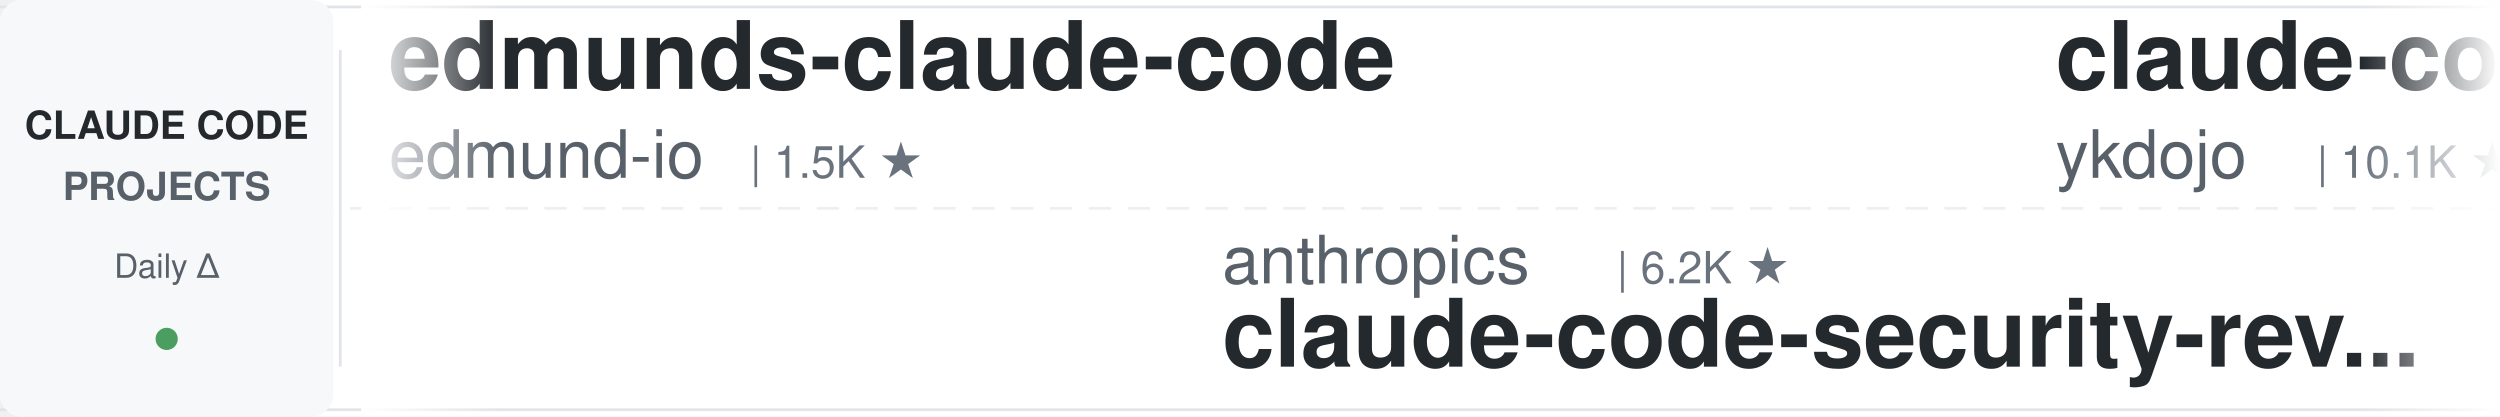
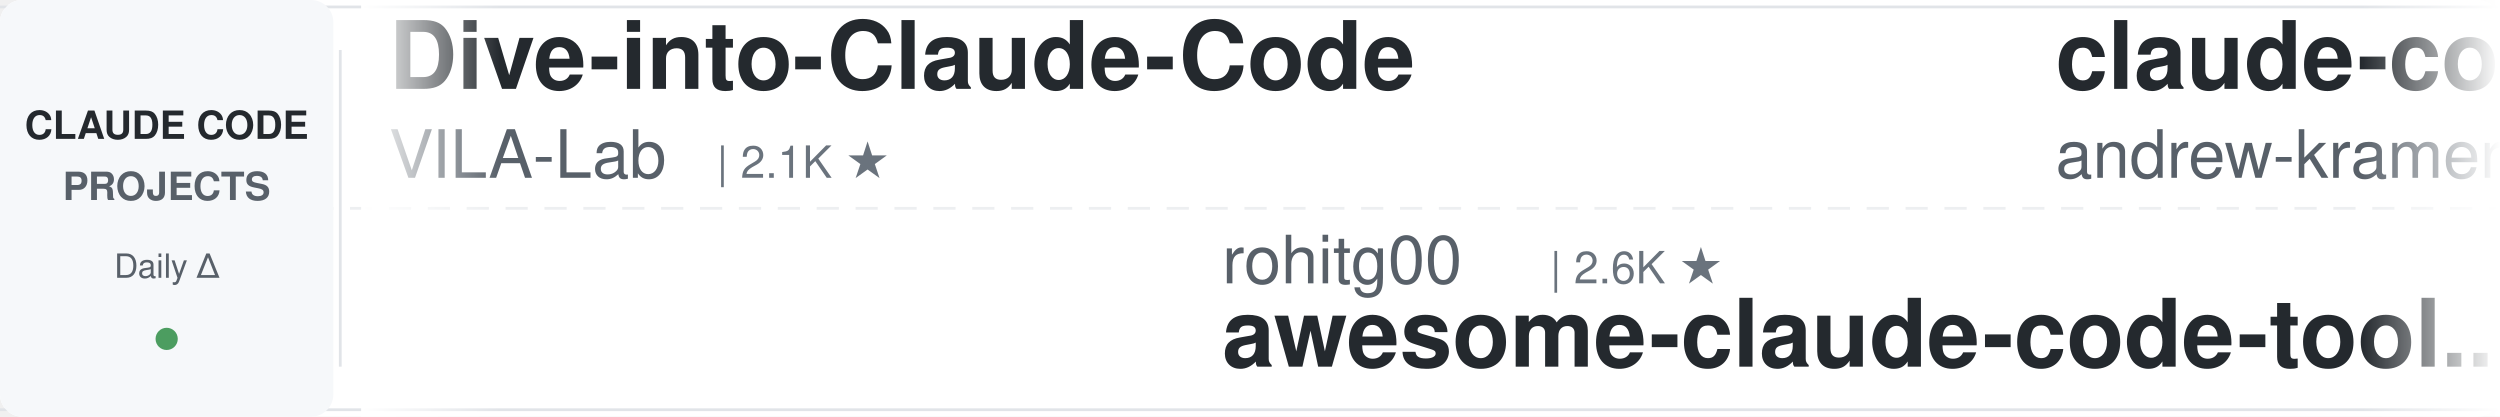
<svg xmlns="http://www.w3.org/2000/svg" width="900" height="150">
  <defs>
    <linearGradient id="leftFade" x1="0%" y1="0%" x2="100%" y2="0%">
      <stop offset="0%" style="stop-color:#ffffff;stop-opacity:1" />
      <stop offset="100%" style="stop-color:#ffffff;stop-opacity:0" />
    </linearGradient>
    <linearGradient id="rightFade" x1="0%" y1="0%" x2="100%" y2="0%">
      <stop offset="0%" style="stop-color:#ffffff;stop-opacity:0" />
      <stop offset="100%" style="stop-color:#ffffff;stop-opacity:1" />
    </linearGradient>
  </defs>
  <rect width="900" height="150" fill="#ffffff" rx="8" />
  <rect x="0" y="2" width="900" height="1" fill="#e1e4e8" />
  <rect x="0" y="147" width="900" height="1" fill="#e1e4e8" />
  <line x1="0" y1="75" x2="900" y2="75" stroke="#e1e4e8" stroke-width="1" stroke-dasharray="8 6" opacity="0.6" />
  <rect x="0" y="0" width="120" height="150" fill="#f6f8fa" rx="8" />
  <text x="60" y="50" font-family="-apple-system, BlinkMacSystemFont, 'Segoe UI', Helvetica, Arial, sans-serif" font-size="14" font-weight="600" fill="#24292e" text-anchor="middle">CLAUDE CODE</text>
  <text x="60" y="72" font-family="-apple-system, BlinkMacSystemFont, 'Segoe UI', Helvetica, Arial, sans-serif" font-size="14" font-weight="600" fill="#586069" text-anchor="middle">PROJECTS</text>
  <text x="60" y="100" font-family="-apple-system, BlinkMacSystemFont, 'Segoe UI', Helvetica, Arial, sans-serif" font-size="12" font-weight="500" fill="#586069" text-anchor="middle">Daily Δ</text>
  <circle cx="60" cy="122" r="4" fill="#22863a" opacity="0.8" />
  <rect x="122" y="18" width="1" height="114" fill="#e1e4e8" />
  <clipPath id="tickerClip">
    <rect x="130" y="0" width="770" height="150" />
  </clipPath>
  <g clip-path="url(#tickerClip)">
    <g id="tickerItems">
      <animateTransform attributeName="transform" attributeType="XML" type="translate" from="0 0" to="-3000 0" dur="54s" repeatCount="indefinite" />
      <g transform="translate(0, 0)">
-         <text x="140" y="32" font-family="-apple-system, BlinkMacSystemFont, 'Segoe UI', Helvetica, Arial, sans-serif" font-size="34" font-weight="600" fill="#24292e">edmunds-claude-code</text>
-         <text x="140" y="64" font-family="-apple-system, BlinkMacSystemFont, 'Segoe UI', Helvetica, Arial, sans-serif" font-size="24" font-weight="400" fill="#586069">edmund-io</text>
-         <text x="270" y="64" font-family="-apple-system, BlinkMacSystemFont, 'Segoe UI', Helvetica, Arial, sans-serif" font-size="16" font-weight="500" fill="#6a737d">| 1.5K ★</text>
+         <text x="140" y="32" font-family="-apple-system, BlinkMacSystemFont, 'Segoe UI', Helvetica, Arial, sans-serif" font-size="34" font-weight="600" fill="#24292e">Dive-into-Claude-Code</text>
+         <text x="140" y="64" font-family="-apple-system, BlinkMacSystemFont, 'Segoe UI', Helvetica, Arial, sans-serif" font-size="24" font-weight="400" fill="#586069">VILA-Lab</text>
+         <text x="258" y="64" font-family="-apple-system, BlinkMacSystemFont, 'Segoe UI', Helvetica, Arial, sans-serif" font-size="16" font-weight="500" fill="#6a737d">| 2.1K ★</text>
      </g>
      <g transform="translate(300, 0)">
-         <text x="140" y="102" font-family="-apple-system, BlinkMacSystemFont, 'Segoe UI', Helvetica, Arial, sans-serif" font-size="24" font-weight="400" fill="#586069">anthropics</text>
-         <text x="282" y="102" font-family="-apple-system, BlinkMacSystemFont, 'Segoe UI', Helvetica, Arial, sans-serif" font-size="16" font-weight="500" fill="#6a737d">| 6.2K ★</text>
-         <text x="140" y="132" font-family="-apple-system, BlinkMacSystemFont, 'Segoe UI', Helvetica, Arial, sans-serif" font-size="34" font-weight="600" fill="#24292e">claude-code-security-rev...</text>
+         <text x="140" y="102" font-family="-apple-system, BlinkMacSystemFont, 'Segoe UI', Helvetica, Arial, sans-serif" font-size="24" font-weight="400" fill="#586069">rohitg00</text>
+         <text x="258" y="102" font-family="-apple-system, BlinkMacSystemFont, 'Segoe UI', Helvetica, Arial, sans-serif" font-size="16" font-weight="500" fill="#6a737d">| 2.6K ★</text>
+         <text x="140" y="132" font-family="-apple-system, BlinkMacSystemFont, 'Segoe UI', Helvetica, Arial, sans-serif" font-size="34" font-weight="600" fill="#24292e">awesome-claude-code-tool...</text>
      </g>
      <g transform="translate(600, 0)">
-         <text x="140" y="32" font-family="-apple-system, BlinkMacSystemFont, 'Segoe UI', Helvetica, Arial, sans-serif" font-size="34" font-weight="600" fill="#24292e">claude-code-tips</text>
-         <text x="140" y="64" font-family="-apple-system, BlinkMacSystemFont, 'Segoe UI', Helvetica, Arial, sans-serif" font-size="24" font-weight="400" fill="#586069">ykdojo</text>
-         <text x="234" y="64" font-family="-apple-system, BlinkMacSystemFont, 'Segoe UI', Helvetica, Arial, sans-serif" font-size="16" font-weight="500" fill="#6a737d">| 10.1K ★</text>
+         <text x="140" y="32" font-family="-apple-system, BlinkMacSystemFont, 'Segoe UI', Helvetica, Arial, sans-serif" font-size="34" font-weight="600" fill="#24292e">claude-code-source-build</text>
+         <text x="140" y="64" font-family="-apple-system, BlinkMacSystemFont, 'Segoe UI', Helvetica, Arial, sans-serif" font-size="24" font-weight="400" fill="#586069">andrew-kramer-inno</text>
+         <text x="378" y="64" font-family="-apple-system, BlinkMacSystemFont, 'Segoe UI', Helvetica, Arial, sans-serif" font-size="16" font-weight="500" fill="#6a737d">| 596 ★</text>
      </g>
      <g transform="translate(900, 0)">
-         <text x="140" y="102" font-family="-apple-system, BlinkMacSystemFont, 'Segoe UI', Helvetica, Arial, sans-serif" font-size="24" font-weight="400" fill="#586069">diet103</text>
-         <text x="246" y="102" font-family="-apple-system, BlinkMacSystemFont, 'Segoe UI', Helvetica, Arial, sans-serif" font-size="16" font-weight="500" fill="#6a737d">| 10.0K ★</text>
-         <text x="140" y="132" font-family="-apple-system, BlinkMacSystemFont, 'Segoe UI', Helvetica, Arial, sans-serif" font-size="34" font-weight="600" fill="#24292e">claude-code-infrastructu...</text>
+         <text x="140" y="102" font-family="-apple-system, BlinkMacSystemFont, 'Segoe UI', Helvetica, Arial, sans-serif" font-size="24" font-weight="400" fill="#586069">JrCx7scC</text>
+         <text x="258" y="102" font-family="-apple-system, BlinkMacSystemFont, 'Segoe UI', Helvetica, Arial, sans-serif" font-size="16" font-weight="500" fill="#6a737d">| 376 ★</text>
+         <text x="140" y="132" font-family="-apple-system, BlinkMacSystemFont, 'Segoe UI', Helvetica, Arial, sans-serif" font-size="34" font-weight="600" fill="#24292e">claude-code-source</text>
      </g>
      <g transform="translate(1200, 0)">
-         <text x="140" y="32" font-family="-apple-system, BlinkMacSystemFont, 'Segoe UI', Helvetica, Arial, sans-serif" font-size="34" font-weight="600" fill="#24292e">claude-code-cli</text>
-         <text x="140" y="64" font-family="-apple-system, BlinkMacSystemFont, 'Segoe UI', Helvetica, Arial, sans-serif" font-size="24" font-weight="400" fill="#586069">huangserva</text>
-         <text x="282" y="64" font-family="-apple-system, BlinkMacSystemFont, 'Segoe UI', Helvetica, Arial, sans-serif" font-size="16" font-weight="500" fill="#6a737d">| 628 ★</text>
+         <text x="140" y="32" font-family="-apple-system, BlinkMacSystemFont, 'Segoe UI', Helvetica, Arial, sans-serif" font-size="34" font-weight="600" fill="#24292e">claude-code-ultimate-gui...</text>
+         <text x="140" y="64" font-family="-apple-system, BlinkMacSystemFont, 'Segoe UI', Helvetica, Arial, sans-serif" font-size="24" font-weight="400" fill="#586069">FlorianBruniaux</text>
+         <text x="342" y="64" font-family="-apple-system, BlinkMacSystemFont, 'Segoe UI', Helvetica, Arial, sans-serif" font-size="16" font-weight="500" fill="#6a737d">| 6.0K ★</text>
      </g>
      <g transform="translate(1500, 0)">
-         <text x="140" y="102" font-family="-apple-system, BlinkMacSystemFont, 'Segoe UI', Helvetica, Arial, sans-serif" font-size="24" font-weight="400" fill="#586069">AICoderTudou</text>
-         <text x="306" y="102" font-family="-apple-system, BlinkMacSystemFont, 'Segoe UI', Helvetica, Arial, sans-serif" font-size="16" font-weight="500" fill="#6a737d">| 494 ★</text>
-         <text x="140" y="132" font-family="-apple-system, BlinkMacSystemFont, 'Segoe UI', Helvetica, Arial, sans-serif" font-size="34" font-weight="600" fill="#24292e">claude-code-tudou</text>
+         <text x="140" y="102" font-family="-apple-system, BlinkMacSystemFont, 'Segoe UI', Helvetica, Arial, sans-serif" font-size="24" font-weight="400" fill="#586069">asgeirtj</text>
+         <text x="258" y="102" font-family="-apple-system, BlinkMacSystemFont, 'Segoe UI', Helvetica, Arial, sans-serif" font-size="16" font-weight="500" fill="#6a737d">| 66.7K ★</text>
+         <text x="140" y="132" font-family="-apple-system, BlinkMacSystemFont, 'Segoe UI', Helvetica, Arial, sans-serif" font-size="34" font-weight="600" fill="#24292e">system_prompts_leaks</text>
      </g>
      <g transform="translate(1800, 0)">
-         <text x="140" y="32" font-family="-apple-system, BlinkMacSystemFont, 'Segoe UI', Helvetica, Arial, sans-serif" font-size="34" font-weight="600" fill="#24292e">claude-code-hooks-master...</text>
-         <text x="140" y="64" font-family="-apple-system, BlinkMacSystemFont, 'Segoe UI', Helvetica, Arial, sans-serif" font-size="24" font-weight="400" fill="#586069">disler</text>
-         <text x="234" y="64" font-family="-apple-system, BlinkMacSystemFont, 'Segoe UI', Helvetica, Arial, sans-serif" font-size="16" font-weight="500" fill="#6a737d">| 3.9K ★</text>
+         <text x="140" y="32" font-family="-apple-system, BlinkMacSystemFont, 'Segoe UI', Helvetica, Arial, sans-serif" font-size="34" font-weight="600" fill="#24292e">claude-code-system-promp...</text>
+         <text x="140" y="64" font-family="-apple-system, BlinkMacSystemFont, 'Segoe UI', Helvetica, Arial, sans-serif" font-size="24" font-weight="400" fill="#586069">Piebald-AI</text>
+         <text x="282" y="64" font-family="-apple-system, BlinkMacSystemFont, 'Segoe UI', Helvetica, Arial, sans-serif" font-size="16" font-weight="500" fill="#6a737d">| 12.7K ★</text>
      </g>
      <g transform="translate(2100, 0)">
-         <text x="140" y="102" font-family="-apple-system, BlinkMacSystemFont, 'Segoe UI', Helvetica, Arial, sans-serif" font-size="24" font-weight="400" fill="#586069">disler</text>
-         <text x="234" y="102" font-family="-apple-system, BlinkMacSystemFont, 'Segoe UI', Helvetica, Arial, sans-serif" font-size="16" font-weight="500" fill="#6a737d">| 1.7K ★</text>
-         <text x="140" y="132" font-family="-apple-system, BlinkMacSystemFont, 'Segoe UI', Helvetica, Arial, sans-serif" font-size="34" font-weight="600" fill="#24292e">pi-vs-claude-code</text>
+         <text x="140" y="102" font-family="-apple-system, BlinkMacSystemFont, 'Segoe UI', Helvetica, Arial, sans-serif" font-size="24" font-weight="400" fill="#586069">Windy3f3f3f3f</text>
+         <text x="318" y="102" font-family="-apple-system, BlinkMacSystemFont, 'Segoe UI', Helvetica, Arial, sans-serif" font-size="16" font-weight="500" fill="#6a737d">| 3.6K ★</text>
+         <text x="140" y="132" font-family="-apple-system, BlinkMacSystemFont, 'Segoe UI', Helvetica, Arial, sans-serif" font-size="34" font-weight="600" fill="#24292e">how-claude-code-works</text>
      </g>
      <g transform="translate(2400, 0)">
-         <text x="140" y="32" font-family="-apple-system, BlinkMacSystemFont, 'Segoe UI', Helvetica, Arial, sans-serif" font-size="34" font-weight="600" fill="#24292e">claude-code-book</text>
-         <text x="140" y="64" font-family="-apple-system, BlinkMacSystemFont, 'Segoe UI', Helvetica, Arial, sans-serif" font-size="24" font-weight="400" fill="#586069">lintsinghua</text>
-         <text x="294" y="64" font-family="-apple-system, BlinkMacSystemFont, 'Segoe UI', Helvetica, Arial, sans-serif" font-size="16" font-weight="500" fill="#6a737d">| 4.2K ★</text>
+         <text x="140" y="32" font-family="-apple-system, BlinkMacSystemFont, 'Segoe UI', Helvetica, Arial, sans-serif" font-size="34" font-weight="600" fill="#24292e">awesome-claude-code-suba...</text>
+         <text x="140" y="64" font-family="-apple-system, BlinkMacSystemFont, 'Segoe UI', Helvetica, Arial, sans-serif" font-size="24" font-weight="400" fill="#586069">VoltAgent</text>
+         <text x="270" y="64" font-family="-apple-system, BlinkMacSystemFont, 'Segoe UI', Helvetica, Arial, sans-serif" font-size="16" font-weight="500" fill="#6a737d">| 25.1K ★</text>
      </g>
      <g transform="translate(2700, 0)">
-         <text x="140" y="102" font-family="-apple-system, BlinkMacSystemFont, 'Segoe UI', Helvetica, Arial, sans-serif" font-size="24" font-weight="400" fill="#586069">frankbria</text>
-         <text x="270" y="102" font-family="-apple-system, BlinkMacSystemFont, 'Segoe UI', Helvetica, Arial, sans-serif" font-size="16" font-weight="500" fill="#6a737d">| 9.6K ★</text>
-         <text x="140" y="132" font-family="-apple-system, BlinkMacSystemFont, 'Segoe UI', Helvetica, Arial, sans-serif" font-size="34" font-weight="600" fill="#24292e">ralph-claude-code</text>
+         <text x="140" y="102" font-family="-apple-system, BlinkMacSystemFont, 'Segoe UI', Helvetica, Arial, sans-serif" font-size="24" font-weight="400" fill="#586069">https-deeplearning-ai</text>
+         <text x="414" y="102" font-family="-apple-system, BlinkMacSystemFont, 'Segoe UI', Helvetica, Arial, sans-serif" font-size="16" font-weight="500" fill="#6a737d">| 548 ★</text>
+         <text x="140" y="132" font-family="-apple-system, BlinkMacSystemFont, 'Segoe UI', Helvetica, Arial, sans-serif" font-size="34" font-weight="600" fill="#24292e">sc-claude-code-files</text>
      </g>
      <g transform="translate(3000, 0)">
-         <text x="140" y="32" font-family="-apple-system, BlinkMacSystemFont, 'Segoe UI', Helvetica, Arial, sans-serif" font-size="34" font-weight="600" fill="#24292e">edmunds-claude-code</text>
-         <text x="140" y="64" font-family="-apple-system, BlinkMacSystemFont, 'Segoe UI', Helvetica, Arial, sans-serif" font-size="24" font-weight="400" fill="#586069">edmund-io</text>
-         <text x="270" y="64" font-family="-apple-system, BlinkMacSystemFont, 'Segoe UI', Helvetica, Arial, sans-serif" font-size="16" font-weight="500" fill="#6a737d">| 1.5K ★</text>
+         <text x="140" y="32" font-family="-apple-system, BlinkMacSystemFont, 'Segoe UI', Helvetica, Arial, sans-serif" font-size="34" font-weight="600" fill="#24292e">Dive-into-Claude-Code</text>
+         <text x="140" y="64" font-family="-apple-system, BlinkMacSystemFont, 'Segoe UI', Helvetica, Arial, sans-serif" font-size="24" font-weight="400" fill="#586069">VILA-Lab</text>
+         <text x="258" y="64" font-family="-apple-system, BlinkMacSystemFont, 'Segoe UI', Helvetica, Arial, sans-serif" font-size="16" font-weight="500" fill="#6a737d">| 2.1K ★</text>
      </g>
      <g transform="translate(3300, 0)">
-         <text x="140" y="102" font-family="-apple-system, BlinkMacSystemFont, 'Segoe UI', Helvetica, Arial, sans-serif" font-size="24" font-weight="400" fill="#586069">anthropics</text>
-         <text x="282" y="102" font-family="-apple-system, BlinkMacSystemFont, 'Segoe UI', Helvetica, Arial, sans-serif" font-size="16" font-weight="500" fill="#6a737d">| 6.2K ★</text>
-         <text x="140" y="132" font-family="-apple-system, BlinkMacSystemFont, 'Segoe UI', Helvetica, Arial, sans-serif" font-size="34" font-weight="600" fill="#24292e">claude-code-security-rev...</text>
+         <text x="140" y="102" font-family="-apple-system, BlinkMacSystemFont, 'Segoe UI', Helvetica, Arial, sans-serif" font-size="24" font-weight="400" fill="#586069">rohitg00</text>
+         <text x="258" y="102" font-family="-apple-system, BlinkMacSystemFont, 'Segoe UI', Helvetica, Arial, sans-serif" font-size="16" font-weight="500" fill="#6a737d">| 2.6K ★</text>
+         <text x="140" y="132" font-family="-apple-system, BlinkMacSystemFont, 'Segoe UI', Helvetica, Arial, sans-serif" font-size="34" font-weight="600" fill="#24292e">awesome-claude-code-tool...</text>
      </g>
      <g transform="translate(3600, 0)">
-         <text x="140" y="32" font-family="-apple-system, BlinkMacSystemFont, 'Segoe UI', Helvetica, Arial, sans-serif" font-size="34" font-weight="600" fill="#24292e">claude-code-tips</text>
-         <text x="140" y="64" font-family="-apple-system, BlinkMacSystemFont, 'Segoe UI', Helvetica, Arial, sans-serif" font-size="24" font-weight="400" fill="#586069">ykdojo</text>
-         <text x="234" y="64" font-family="-apple-system, BlinkMacSystemFont, 'Segoe UI', Helvetica, Arial, sans-serif" font-size="16" font-weight="500" fill="#6a737d">| 10.1K ★</text>
+         <text x="140" y="32" font-family="-apple-system, BlinkMacSystemFont, 'Segoe UI', Helvetica, Arial, sans-serif" font-size="34" font-weight="600" fill="#24292e">claude-code-source-build</text>
+         <text x="140" y="64" font-family="-apple-system, BlinkMacSystemFont, 'Segoe UI', Helvetica, Arial, sans-serif" font-size="24" font-weight="400" fill="#586069">andrew-kramer-inno</text>
+         <text x="378" y="64" font-family="-apple-system, BlinkMacSystemFont, 'Segoe UI', Helvetica, Arial, sans-serif" font-size="16" font-weight="500" fill="#6a737d">| 596 ★</text>
      </g>
      <g transform="translate(3900, 0)">
-         <text x="140" y="102" font-family="-apple-system, BlinkMacSystemFont, 'Segoe UI', Helvetica, Arial, sans-serif" font-size="24" font-weight="400" fill="#586069">diet103</text>
-         <text x="246" y="102" font-family="-apple-system, BlinkMacSystemFont, 'Segoe UI', Helvetica, Arial, sans-serif" font-size="16" font-weight="500" fill="#6a737d">| 10.0K ★</text>
-         <text x="140" y="132" font-family="-apple-system, BlinkMacSystemFont, 'Segoe UI', Helvetica, Arial, sans-serif" font-size="34" font-weight="600" fill="#24292e">claude-code-infrastructu...</text>
+         <text x="140" y="102" font-family="-apple-system, BlinkMacSystemFont, 'Segoe UI', Helvetica, Arial, sans-serif" font-size="24" font-weight="400" fill="#586069">JrCx7scC</text>
+         <text x="258" y="102" font-family="-apple-system, BlinkMacSystemFont, 'Segoe UI', Helvetica, Arial, sans-serif" font-size="16" font-weight="500" fill="#6a737d">| 376 ★</text>
+         <text x="140" y="132" font-family="-apple-system, BlinkMacSystemFont, 'Segoe UI', Helvetica, Arial, sans-serif" font-size="34" font-weight="600" fill="#24292e">claude-code-source</text>
      </g>
    </g>
  </g>
  <rect x="130" y="0" width="50" height="150" fill="url(#leftFade)" />
  <rect x="850" y="0" width="50" height="150" fill="url(#rightFade)" />
</svg>
